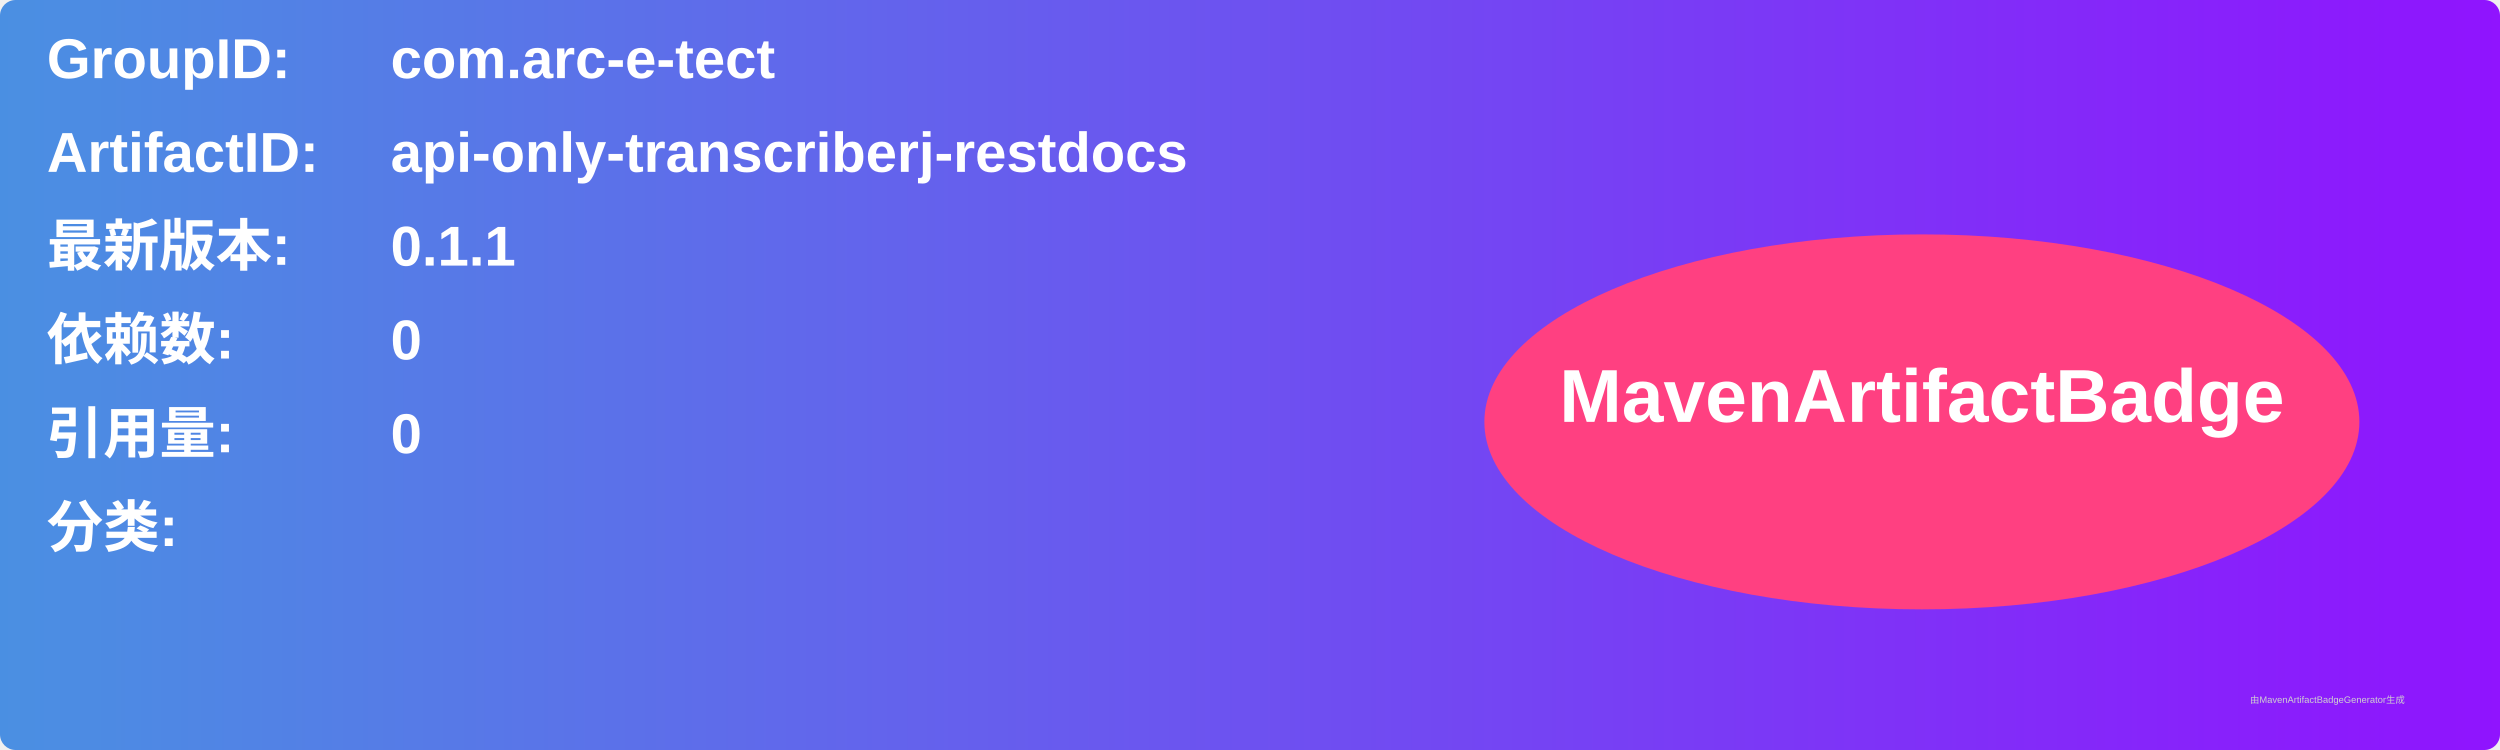
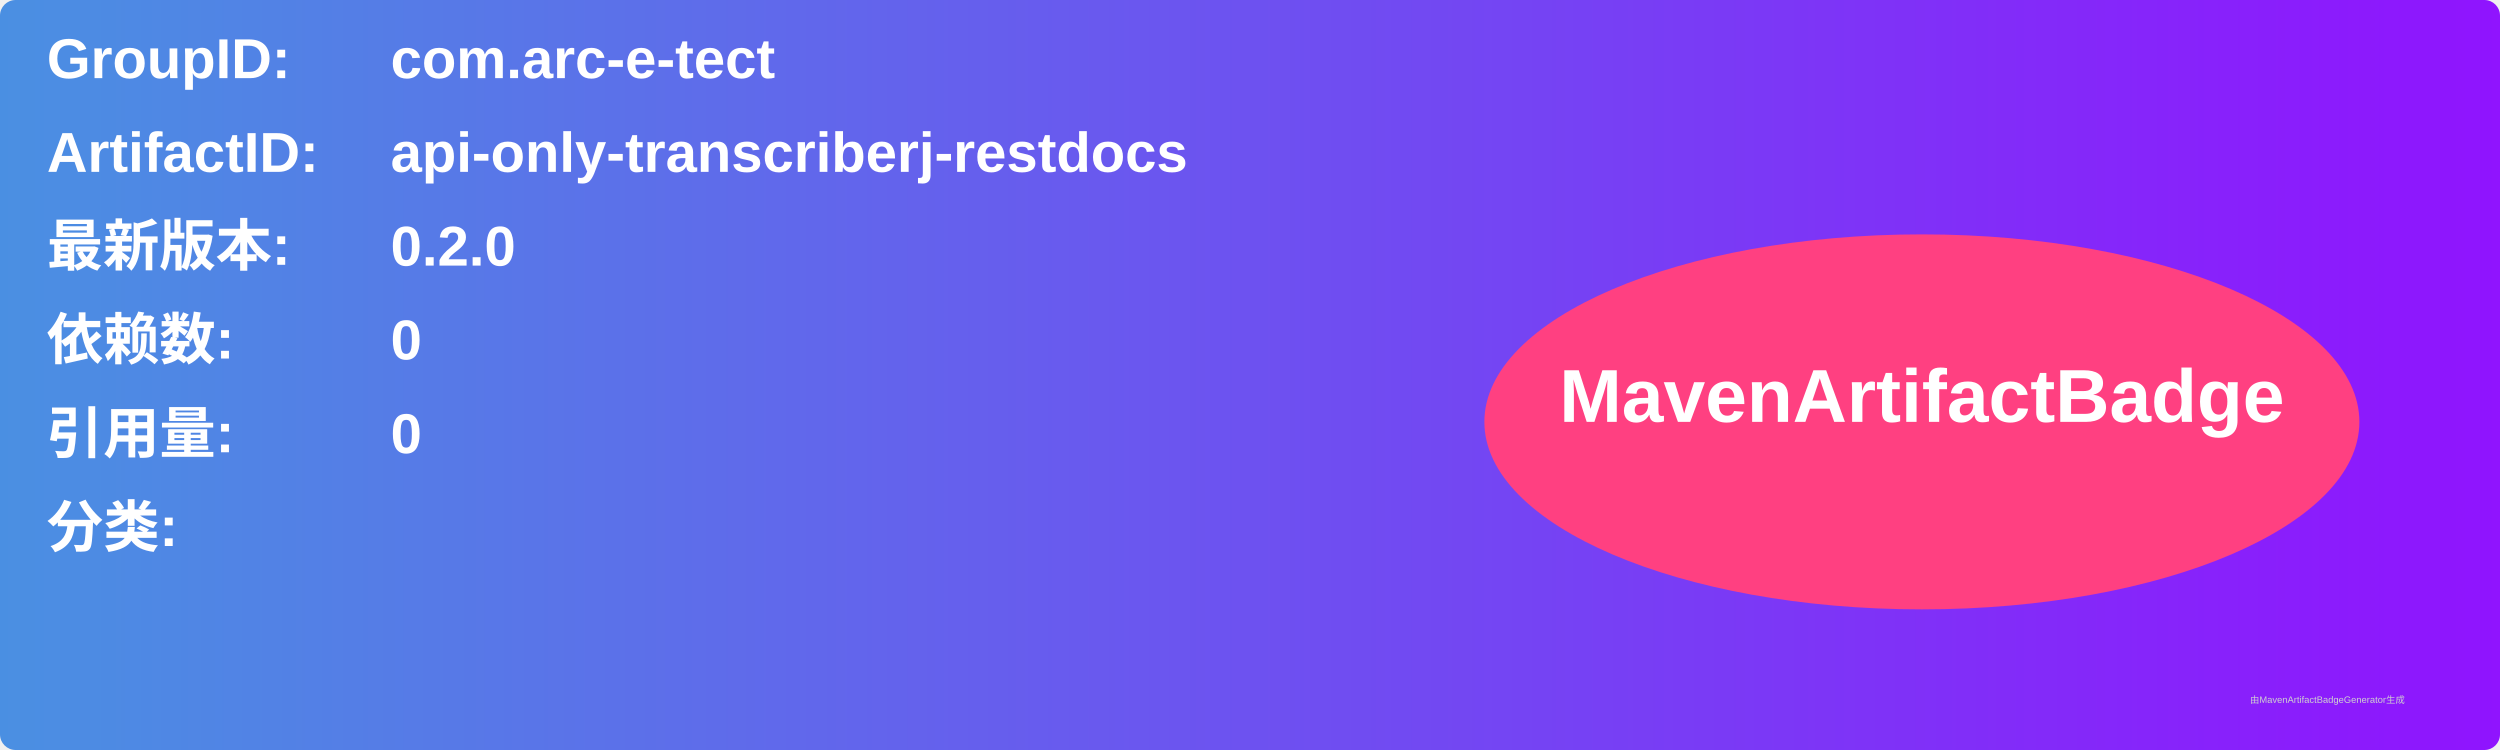
<svg xmlns="http://www.w3.org/2000/svg" width="800" height="240" viewBox="0 0 800 240">
  <linearGradient id="grad" x1="0%" y1="0%" x2="100%" y2="0%">
    <stop offset="0%" stop-color="#4a90e2" />
    <stop offset="100%" stop-color="#9013fe" />
  </linearGradient>
  <rect width="100%" height="100%" rx="5" ry="5" fill="url(#grad)" />
  <g transform="translate(15, 15)">
    <text x="0" y="10" font-family="Arial" font-size="18" fill="white" font-weight="bold" width="260">GroupID:</text>
    <text x="110" y="10" font-family="Arial" font-size="18" fill="white" font-weight="bold" width="460">com.arc-e-tect</text>
    <text x="0" y="40" font-family="Arial" font-size="18" fill="white" font-weight="bold" width="260">ArtifactID:</text>
    <text x="110" y="40" font-family="Arial" font-size="18" fill="white" font-weight="bold" width="460">api-only-transcriberj-restdocs</text>
    <text x="0" y="70" font-family="Arial" font-size="18" fill="white" font-weight="bold">最新版本:</text>
    <text x="110" y="70" font-family="Arial" font-size="18" fill="white" font-weight="bold">
-       <tspan font-weight="bold">0.1.1</tspan>
+       <tspan font-weight="bold">0.2.0</tspan>
    </text>
    <text x="0" y="100" font-family="Arial" font-size="18" fill="white" font-weight="bold">依赖数: </text>
    <text x="110" y="100" font-family="Arial" font-size="18" fill="white">
      <tspan font-weight="bold">0</tspan>
    </text>
    <text x="0" y="130" font-family="Arial" font-size="18" fill="white" font-weight="bold">引用量: </text>
    <text x="110" y="130" font-family="Arial" font-size="18" fill="white">
      <tspan font-weight="bold">0</tspan>
    </text>
    <text x="0" y="160" font-family="Arial" font-size="18" fill="white" font-weight="bold">分类:</text>
    <text x="10" y="190" font-family="Arial" font-size="10" fill="white">
      <tspan font-weight="bold" />
    </text>
    <ellipse cx="600" cy="120" rx="140" ry="60" fill="#ff4081" />
    <text x="600" y="120" text-anchor="middle" font-family="Arial" font-size="24" fill="white" font-weight="bold">MavenArtifactBadge</text>
  </g>
  <text x="720" y="225" font-family="Arial" font-size="3" fill="#d0d0d0">由MavenArtifactBadgeGenerator生成</text>
</svg>
